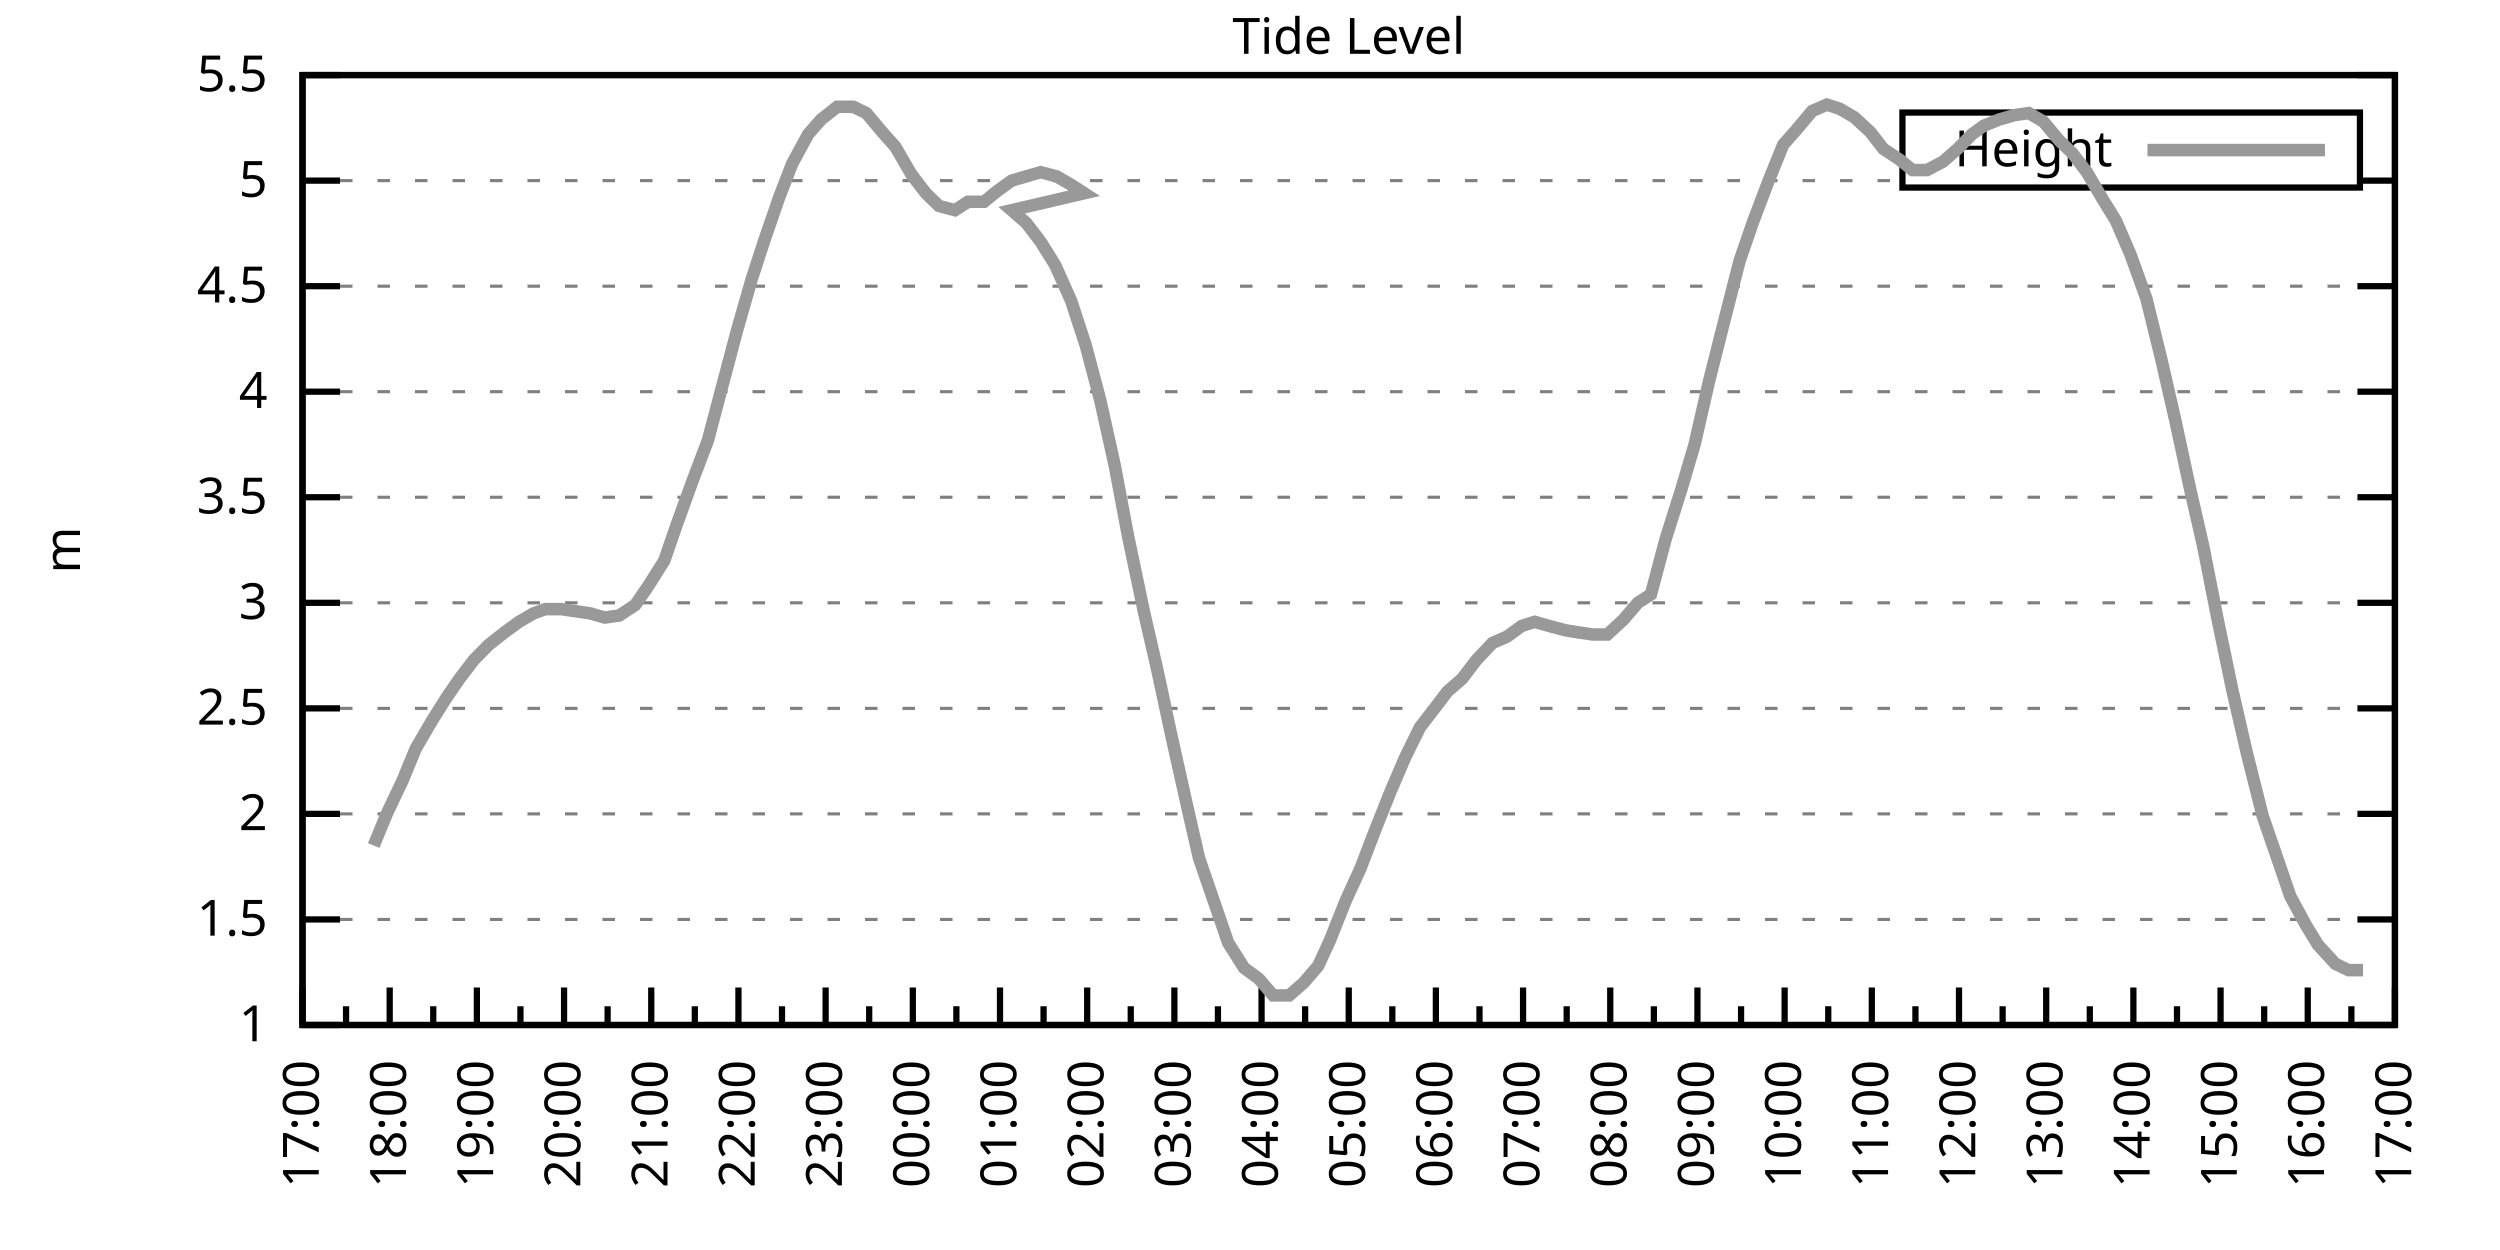
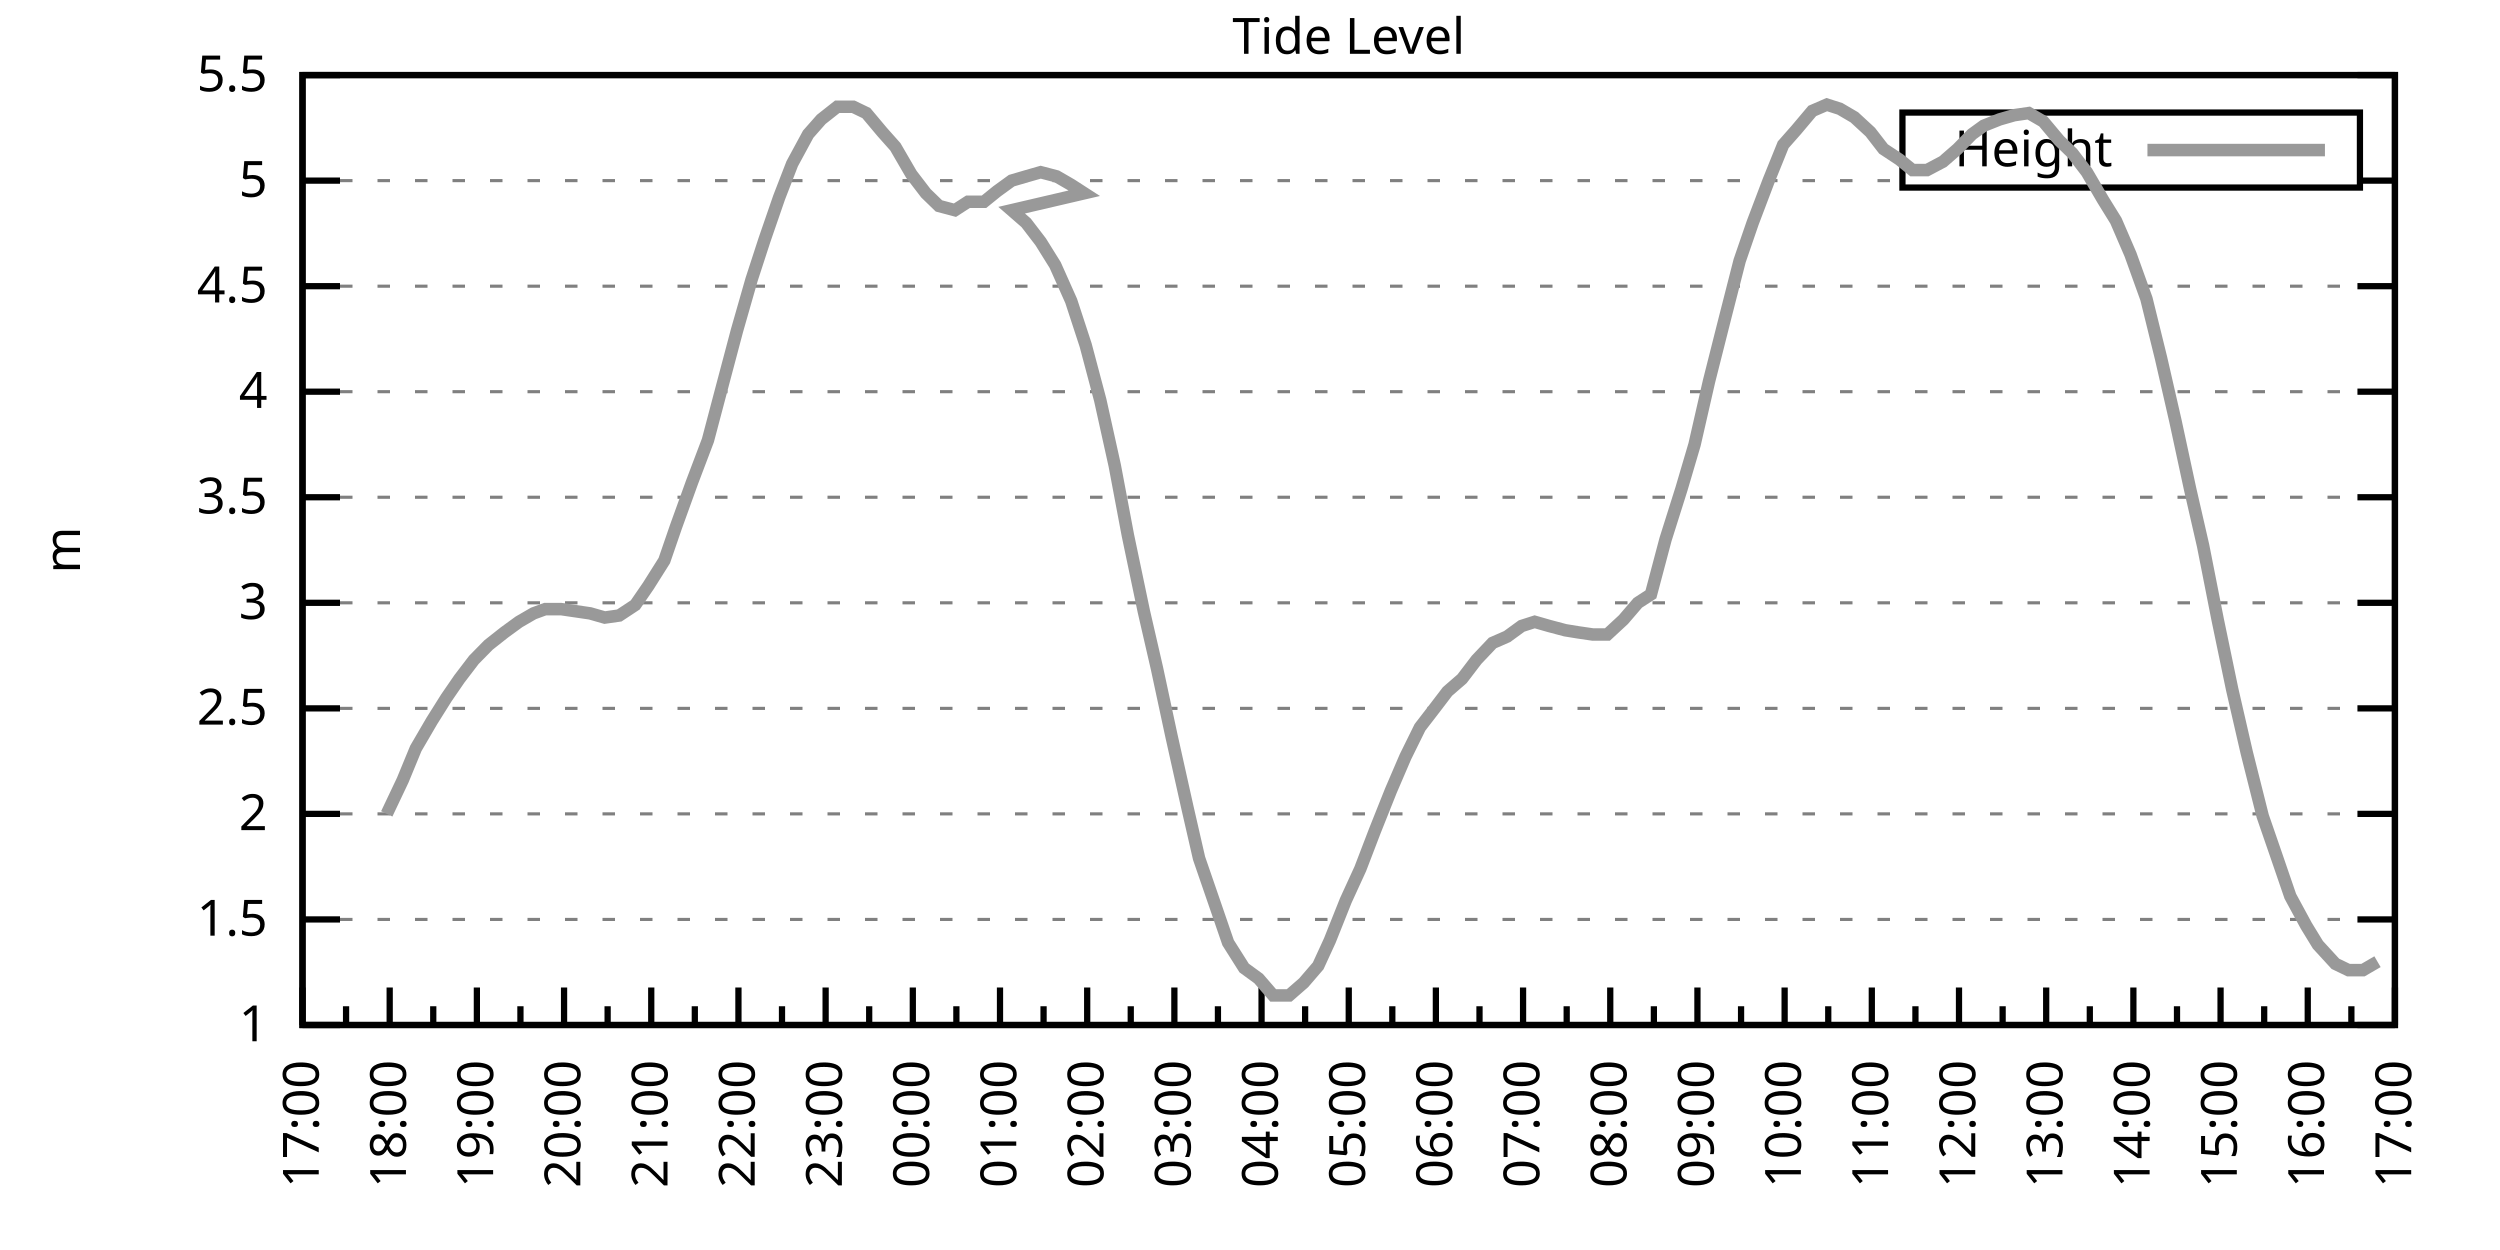
<svg xmlns="http://www.w3.org/2000/svg" xmlns:xlink="http://www.w3.org/1999/xlink" width="400" height="200" viewBox="0 0 400 200">
  <g id="gnuplot_canvas">
    <rect x="0" y="0" width="400" height="200" fill="none" />
    <defs>
      <circle id="gpDot" r="0.5" stroke-width="0.5" stroke="currentColor" />
      <path id="gpPt0" stroke-width="0.333" stroke="currentColor" d="M-1,0 h2 M0,-1 v2" />
      <path id="gpPt1" stroke-width="0.333" stroke="currentColor" d="M-1,-1 L1,1 M1,-1 L-1,1" />
      <path id="gpPt2" stroke-width="0.333" stroke="currentColor" d="M-1,0 L1,0 M0,-1 L0,1 M-1,-1 L1,1 M-1,1 L1,-1" />
      <rect id="gpPt3" stroke-width="0.333" stroke="currentColor" x="-1" y="-1" width="2" height="2" />
      <rect id="gpPt4" stroke-width="0.333" stroke="currentColor" fill="currentColor" x="-1" y="-1" width="2" height="2" />
      <circle id="gpPt5" stroke-width="0.333" stroke="currentColor" cx="0" cy="0" r="1" />
      <use xlink:href="#gpPt5" id="gpPt6" fill="currentColor" stroke="none" />
      <path id="gpPt7" stroke-width="0.333" stroke="currentColor" d="M0,-1.33 L-1.33,0.67 L1.33,0.67 z" />
      <use xlink:href="#gpPt7" id="gpPt8" fill="currentColor" stroke="none" />
      <use xlink:href="#gpPt7" id="gpPt9" stroke="currentColor" transform="rotate(180)" />
      <use xlink:href="#gpPt9" id="gpPt10" fill="currentColor" stroke="none" />
      <use xlink:href="#gpPt3" id="gpPt11" stroke="currentColor" transform="rotate(45)" />
      <use xlink:href="#gpPt11" id="gpPt12" fill="currentColor" stroke="none" />
      <path id="gpPt13" stroke-width="0.333" stroke="currentColor" d="M0,1.330 L1.265,0.411 L0.782,-1.067 L-0.782,-1.076 L-1.265,0.411 z" />
      <use xlink:href="#gpPt13" id="gpPt14" fill="currentColor" stroke="none" />
      <filter id="textbox" filterUnits="objectBoundingBox" x="0" y="0" height="1" width="1">
        <feFlood flood-color="white" flood-opacity="1" result="bgnd" />
        <feComposite in="SourceGraphic" in2="bgnd" operator="atop" />
      </filter>
      <filter id="greybox" filterUnits="objectBoundingBox" x="0" y="0" height="1" width="1">
        <feFlood flood-color="lightgrey" flood-opacity="1" result="grey" />
        <feComposite in="SourceGraphic" in2="grey" operator="atop" />
      </filter>
    </defs>
    <g fill="none" color="white" stroke="currentColor" stroke-width="1.00" stroke-linecap="butt" stroke-linejoin="miter">
</g>
    <g fill="none" color="black" stroke="currentColor" stroke-width="1.00" stroke-linecap="butt" stroke-linejoin="miter">
      <g stroke="none" shape-rendering="crispEdges">
        <polygon fill="rgb(255, 255, 255)" points="48.40,164.00 383.18,164.00 383.18,12.02 48.40,12.02 " />
      </g>
    </g>
    <g fill="none" color="black" stroke="currentColor" stroke-width="1.00" stroke-linecap="butt" stroke-linejoin="miter">
</g>
    <g fill="none" color="black" stroke="black" stroke-width="0.50" stroke-linecap="butt" stroke-linejoin="miter">
</g>
    <g fill="none" color="gray" stroke="currentColor" stroke-width="0.50" stroke-linecap="butt" stroke-linejoin="miter">
      <path stroke="gray" stroke-dasharray="2,4" class="gridline" d="M48.40,164.00 L383.19,164.00  " />
    </g>
    <g fill="none" color="gray" stroke="gray" stroke-width="1.00" stroke-linecap="butt" stroke-linejoin="miter">
</g>
    <g fill="none" color="black" stroke="currentColor" stroke-width="1.00" stroke-linecap="butt" stroke-linejoin="miter">
      <path stroke="black" d="M48.40,164.00 L54.40,164.00 M383.19,164.00 L377.19,164.00  " />
      <g transform="translate(42.80,166.60)" stroke="none" fill="black" font-family="Sans" font-size="8.00" text-anchor="end">
        <text>
          <tspan font-family="Sans"> 1</tspan>
        </text>
      </g>
    </g>
    <g fill="none" color="black" stroke="currentColor" stroke-width="1.00" stroke-linecap="butt" stroke-linejoin="miter">
</g>
    <g fill="none" color="black" stroke="black" stroke-width="0.50" stroke-linecap="butt" stroke-linejoin="miter">
</g>
    <g fill="none" color="gray" stroke="currentColor" stroke-width="0.50" stroke-linecap="butt" stroke-linejoin="miter">
      <path stroke="gray" stroke-dasharray="2,4" class="gridline" d="M48.40,147.11 L383.19,147.11  " />
    </g>
    <g fill="none" color="gray" stroke="gray" stroke-width="1.00" stroke-linecap="butt" stroke-linejoin="miter">
</g>
    <g fill="none" color="black" stroke="currentColor" stroke-width="1.00" stroke-linecap="butt" stroke-linejoin="miter">
      <path stroke="black" d="M48.40,147.11 L54.40,147.11 M383.19,147.11 L377.19,147.11  " />
      <g transform="translate(42.80,149.71)" stroke="none" fill="black" font-family="Sans" font-size="8.00" text-anchor="end">
        <text>
          <tspan font-family="Sans"> 1.5</tspan>
        </text>
      </g>
    </g>
    <g fill="none" color="black" stroke="currentColor" stroke-width="1.00" stroke-linecap="butt" stroke-linejoin="miter">
</g>
    <g fill="none" color="black" stroke="black" stroke-width="0.50" stroke-linecap="butt" stroke-linejoin="miter">
</g>
    <g fill="none" color="gray" stroke="currentColor" stroke-width="0.50" stroke-linecap="butt" stroke-linejoin="miter">
      <path stroke="gray" stroke-dasharray="2,4" class="gridline" d="M48.40,130.22 L383.19,130.22  " />
    </g>
    <g fill="none" color="gray" stroke="gray" stroke-width="1.00" stroke-linecap="butt" stroke-linejoin="miter">
</g>
    <g fill="none" color="black" stroke="currentColor" stroke-width="1.00" stroke-linecap="butt" stroke-linejoin="miter">
      <path stroke="black" d="M48.40,130.22 L54.40,130.22 M383.19,130.22 L377.19,130.22  " />
      <g transform="translate(42.80,132.82)" stroke="none" fill="black" font-family="Sans" font-size="8.00" text-anchor="end">
        <text>
          <tspan font-family="Sans"> 2</tspan>
        </text>
      </g>
    </g>
    <g fill="none" color="black" stroke="currentColor" stroke-width="1.00" stroke-linecap="butt" stroke-linejoin="miter">
</g>
    <g fill="none" color="black" stroke="black" stroke-width="0.50" stroke-linecap="butt" stroke-linejoin="miter">
</g>
    <g fill="none" color="gray" stroke="currentColor" stroke-width="0.50" stroke-linecap="butt" stroke-linejoin="miter">
      <path stroke="gray" stroke-dasharray="2,4" class="gridline" d="M48.40,113.34 L383.19,113.34  " />
    </g>
    <g fill="none" color="gray" stroke="gray" stroke-width="1.00" stroke-linecap="butt" stroke-linejoin="miter">
</g>
    <g fill="none" color="black" stroke="currentColor" stroke-width="1.00" stroke-linecap="butt" stroke-linejoin="miter">
      <path stroke="black" d="M48.40,113.34 L54.40,113.34 M383.19,113.34 L377.19,113.34  " />
      <g transform="translate(42.80,115.94)" stroke="none" fill="black" font-family="Sans" font-size="8.00" text-anchor="end">
        <text>
          <tspan font-family="Sans"> 2.5</tspan>
        </text>
      </g>
    </g>
    <g fill="none" color="black" stroke="currentColor" stroke-width="1.00" stroke-linecap="butt" stroke-linejoin="miter">
</g>
    <g fill="none" color="black" stroke="black" stroke-width="0.50" stroke-linecap="butt" stroke-linejoin="miter">
</g>
    <g fill="none" color="gray" stroke="currentColor" stroke-width="0.50" stroke-linecap="butt" stroke-linejoin="miter">
      <path stroke="gray" stroke-dasharray="2,4" class="gridline" d="M48.40,96.45 L383.19,96.45  " />
    </g>
    <g fill="none" color="gray" stroke="gray" stroke-width="1.00" stroke-linecap="butt" stroke-linejoin="miter">
</g>
    <g fill="none" color="black" stroke="currentColor" stroke-width="1.00" stroke-linecap="butt" stroke-linejoin="miter">
      <path stroke="black" d="M48.40,96.45 L54.40,96.45 M383.19,96.45 L377.19,96.45  " />
      <g transform="translate(42.80,99.05)" stroke="none" fill="black" font-family="Sans" font-size="8.00" text-anchor="end">
        <text>
          <tspan font-family="Sans"> 3</tspan>
        </text>
      </g>
    </g>
    <g fill="none" color="black" stroke="currentColor" stroke-width="1.00" stroke-linecap="butt" stroke-linejoin="miter">
</g>
    <g fill="none" color="black" stroke="black" stroke-width="0.50" stroke-linecap="butt" stroke-linejoin="miter">
</g>
    <g fill="none" color="gray" stroke="currentColor" stroke-width="0.50" stroke-linecap="butt" stroke-linejoin="miter">
      <path stroke="gray" stroke-dasharray="2,4" class="gridline" d="M48.40,79.56 L383.19,79.56  " />
    </g>
    <g fill="none" color="gray" stroke="gray" stroke-width="1.00" stroke-linecap="butt" stroke-linejoin="miter">
</g>
    <g fill="none" color="black" stroke="currentColor" stroke-width="1.00" stroke-linecap="butt" stroke-linejoin="miter">
      <path stroke="black" d="M48.40,79.56 L54.40,79.56 M383.19,79.56 L377.19,79.56  " />
      <g transform="translate(42.80,82.16)" stroke="none" fill="black" font-family="Sans" font-size="8.00" text-anchor="end">
        <text>
          <tspan font-family="Sans"> 3.5</tspan>
        </text>
      </g>
    </g>
    <g fill="none" color="black" stroke="currentColor" stroke-width="1.00" stroke-linecap="butt" stroke-linejoin="miter">
</g>
    <g fill="none" color="black" stroke="black" stroke-width="0.50" stroke-linecap="butt" stroke-linejoin="miter">
</g>
    <g fill="none" color="gray" stroke="currentColor" stroke-width="0.50" stroke-linecap="butt" stroke-linejoin="miter">
      <path stroke="gray" stroke-dasharray="2,4" class="gridline" d="M48.40,62.67 L383.19,62.67  " />
    </g>
    <g fill="none" color="gray" stroke="gray" stroke-width="1.00" stroke-linecap="butt" stroke-linejoin="miter">
</g>
    <g fill="none" color="black" stroke="currentColor" stroke-width="1.00" stroke-linecap="butt" stroke-linejoin="miter">
      <path stroke="black" d="M48.40,62.67 L54.40,62.67 M383.19,62.67 L377.19,62.67  " />
      <g transform="translate(42.80,65.27)" stroke="none" fill="black" font-family="Sans" font-size="8.00" text-anchor="end">
        <text>
          <tspan font-family="Sans"> 4</tspan>
        </text>
      </g>
    </g>
    <g fill="none" color="black" stroke="currentColor" stroke-width="1.00" stroke-linecap="butt" stroke-linejoin="miter">
</g>
    <g fill="none" color="black" stroke="black" stroke-width="0.50" stroke-linecap="butt" stroke-linejoin="miter">
</g>
    <g fill="none" color="gray" stroke="currentColor" stroke-width="0.50" stroke-linecap="butt" stroke-linejoin="miter">
      <path stroke="gray" stroke-dasharray="2,4" class="gridline" d="M48.40,45.79 L383.19,45.79  " />
    </g>
    <g fill="none" color="gray" stroke="gray" stroke-width="1.00" stroke-linecap="butt" stroke-linejoin="miter">
</g>
    <g fill="none" color="black" stroke="currentColor" stroke-width="1.00" stroke-linecap="butt" stroke-linejoin="miter">
      <path stroke="black" d="M48.40,45.79 L54.40,45.79 M383.19,45.79 L377.19,45.79  " />
      <g transform="translate(42.80,48.39)" stroke="none" fill="black" font-family="Sans" font-size="8.00" text-anchor="end">
        <text>
          <tspan font-family="Sans"> 4.5</tspan>
        </text>
      </g>
    </g>
    <g fill="none" color="black" stroke="currentColor" stroke-width="1.00" stroke-linecap="butt" stroke-linejoin="miter">
</g>
    <g fill="none" color="black" stroke="black" stroke-width="0.50" stroke-linecap="butt" stroke-linejoin="miter">
</g>
    <g fill="none" color="gray" stroke="currentColor" stroke-width="0.50" stroke-linecap="butt" stroke-linejoin="miter">
      <path stroke="gray" stroke-dasharray="2,4" class="gridline" d="M48.40,28.90 L304.39,28.90 M377.59,28.90 L383.19,28.90  " />
    </g>
    <g fill="none" color="gray" stroke="gray" stroke-width="1.00" stroke-linecap="butt" stroke-linejoin="miter">
</g>
    <g fill="none" color="black" stroke="currentColor" stroke-width="1.00" stroke-linecap="butt" stroke-linejoin="miter">
      <path stroke="black" d="M48.40,28.90 L54.40,28.90 M383.19,28.90 L377.19,28.90  " />
      <g transform="translate(42.80,31.50)" stroke="none" fill="black" font-family="Sans" font-size="8.00" text-anchor="end">
        <text>
          <tspan font-family="Sans"> 5</tspan>
        </text>
      </g>
    </g>
    <g fill="none" color="black" stroke="currentColor" stroke-width="1.00" stroke-linecap="butt" stroke-linejoin="miter">
</g>
    <g fill="none" color="black" stroke="black" stroke-width="0.50" stroke-linecap="butt" stroke-linejoin="miter">
</g>
    <g fill="none" color="gray" stroke="currentColor" stroke-width="0.50" stroke-linecap="butt" stroke-linejoin="miter">
      <path stroke="gray" stroke-dasharray="2,4" class="gridline" d="M48.40,12.01 L383.19,12.01  " />
    </g>
    <g fill="none" color="gray" stroke="gray" stroke-width="1.00" stroke-linecap="butt" stroke-linejoin="miter">
</g>
    <g fill="none" color="black" stroke="currentColor" stroke-width="1.00" stroke-linecap="butt" stroke-linejoin="miter">
      <path stroke="black" d="M48.40,12.01 L54.40,12.01 M383.19,12.01 L377.19,12.01  " />
      <g transform="translate(42.80,14.61)" stroke="none" fill="black" font-family="Sans" font-size="8.00" text-anchor="end">
        <text>
          <tspan font-family="Sans"> 5.5</tspan>
        </text>
      </g>
    </g>
    <g fill="none" color="black" stroke="currentColor" stroke-width="1.00" stroke-linecap="butt" stroke-linejoin="miter">
      <path stroke="black" d="M48.40,164.00 L48.40,158.00  " />
      <g transform="translate(51.00,169.60) rotate(270)" stroke="none" fill="black" font-family="Sans" font-size="8.00" text-anchor="end">
        <text>
          <tspan font-family="Sans">17:00</tspan>
        </text>
      </g>
    </g>
    <g fill="none" color="black" stroke="currentColor" stroke-width="1.00" stroke-linecap="butt" stroke-linejoin="miter">
      <path stroke="black" d="M55.37,164.00 L55.37,161.00 M62.35,164.00 L62.35,158.00  " />
      <g transform="translate(64.95,169.60) rotate(270)" stroke="none" fill="black" font-family="Sans" font-size="8.00" text-anchor="end">
        <text>
          <tspan font-family="Sans">18:00</tspan>
        </text>
      </g>
    </g>
    <g fill="none" color="black" stroke="currentColor" stroke-width="1.00" stroke-linecap="butt" stroke-linejoin="miter">
      <path stroke="black" d="M69.32,164.00 L69.32,161.00 M76.30,164.00 L76.30,158.00  " />
      <g transform="translate(78.90,169.60) rotate(270)" stroke="none" fill="black" font-family="Sans" font-size="8.00" text-anchor="end">
        <text>
          <tspan font-family="Sans">19:00</tspan>
        </text>
      </g>
    </g>
    <g fill="none" color="black" stroke="currentColor" stroke-width="1.00" stroke-linecap="butt" stroke-linejoin="miter">
      <path stroke="black" d="M83.27,164.00 L83.27,161.00 M90.25,164.00 L90.25,158.00  " />
      <g transform="translate(92.85,169.60) rotate(270)" stroke="none" fill="black" font-family="Sans" font-size="8.00" text-anchor="end">
        <text>
          <tspan font-family="Sans">20:00</tspan>
        </text>
      </g>
    </g>
    <g fill="none" color="black" stroke="currentColor" stroke-width="1.00" stroke-linecap="butt" stroke-linejoin="miter">
      <path stroke="black" d="M97.22,164.00 L97.22,161.00 M104.20,164.00 L104.20,158.00  " />
      <g transform="translate(106.80,169.60) rotate(270)" stroke="none" fill="black" font-family="Sans" font-size="8.00" text-anchor="end">
        <text>
          <tspan font-family="Sans">21:00</tspan>
        </text>
      </g>
    </g>
    <g fill="none" color="black" stroke="currentColor" stroke-width="1.00" stroke-linecap="butt" stroke-linejoin="miter">
      <path stroke="black" d="M111.17,164.00 L111.17,161.00 M118.15,164.00 L118.15,158.00  " />
      <g transform="translate(120.75,169.60) rotate(270)" stroke="none" fill="black" font-family="Sans" font-size="8.00" text-anchor="end">
        <text>
          <tspan font-family="Sans">22:00</tspan>
        </text>
      </g>
    </g>
    <g fill="none" color="black" stroke="currentColor" stroke-width="1.00" stroke-linecap="butt" stroke-linejoin="miter">
      <path stroke="black" d="M125.12,164.00 L125.12,161.00 M132.10,164.00 L132.10,158.00  " />
      <g transform="translate(134.70,169.60) rotate(270)" stroke="none" fill="black" font-family="Sans" font-size="8.00" text-anchor="end">
        <text>
          <tspan font-family="Sans">23:00</tspan>
        </text>
      </g>
    </g>
    <g fill="none" color="black" stroke="currentColor" stroke-width="1.00" stroke-linecap="butt" stroke-linejoin="miter">
      <path stroke="black" d="M139.07,164.00 L139.07,161.00 M146.05,164.00 L146.05,158.00  " />
      <g transform="translate(148.65,169.60) rotate(270)" stroke="none" fill="black" font-family="Sans" font-size="8.00" text-anchor="end">
        <text>
          <tspan font-family="Sans">00:00</tspan>
        </text>
      </g>
    </g>
    <g fill="none" color="black" stroke="currentColor" stroke-width="1.00" stroke-linecap="butt" stroke-linejoin="miter">
      <path stroke="black" d="M153.02,164.00 L153.02,161.00 M160.00,164.00 L160.00,158.00  " />
      <g transform="translate(162.60,169.60) rotate(270)" stroke="none" fill="black" font-family="Sans" font-size="8.00" text-anchor="end">
        <text>
          <tspan font-family="Sans">01:00</tspan>
        </text>
      </g>
    </g>
    <g fill="none" color="black" stroke="currentColor" stroke-width="1.00" stroke-linecap="butt" stroke-linejoin="miter">
      <path stroke="black" d="M166.97,164.00 L166.97,161.00 M173.95,164.00 L173.95,158.00  " />
      <g transform="translate(176.55,169.60) rotate(270)" stroke="none" fill="black" font-family="Sans" font-size="8.00" text-anchor="end">
        <text>
          <tspan font-family="Sans">02:00</tspan>
        </text>
      </g>
    </g>
    <g fill="none" color="black" stroke="currentColor" stroke-width="1.00" stroke-linecap="butt" stroke-linejoin="miter">
      <path stroke="black" d="M180.92,164.00 L180.92,161.00 M187.90,164.00 L187.90,158.00  " />
      <g transform="translate(190.50,169.60) rotate(270)" stroke="none" fill="black" font-family="Sans" font-size="8.00" text-anchor="end">
        <text>
          <tspan font-family="Sans">03:00</tspan>
        </text>
      </g>
    </g>
    <g fill="none" color="black" stroke="currentColor" stroke-width="1.00" stroke-linecap="butt" stroke-linejoin="miter">
      <path stroke="black" d="M194.87,164.00 L194.87,161.00 M201.85,164.00 L201.85,158.00  " />
      <g transform="translate(204.45,169.60) rotate(270)" stroke="none" fill="black" font-family="Sans" font-size="8.00" text-anchor="end">
        <text>
          <tspan font-family="Sans">04:00</tspan>
        </text>
      </g>
    </g>
    <g fill="none" color="black" stroke="currentColor" stroke-width="1.00" stroke-linecap="butt" stroke-linejoin="miter">
      <path stroke="black" d="M208.82,164.00 L208.82,161.00 M215.80,164.00 L215.80,158.00  " />
      <g transform="translate(218.40,169.60) rotate(270)" stroke="none" fill="black" font-family="Sans" font-size="8.00" text-anchor="end">
        <text>
          <tspan font-family="Sans">05:00</tspan>
        </text>
      </g>
    </g>
    <g fill="none" color="black" stroke="currentColor" stroke-width="1.00" stroke-linecap="butt" stroke-linejoin="miter">
      <path stroke="black" d="M222.77,164.00 L222.77,161.00 M229.74,164.00 L229.74,158.00  " />
      <g transform="translate(232.34,169.60) rotate(270)" stroke="none" fill="black" font-family="Sans" font-size="8.00" text-anchor="end">
        <text>
          <tspan font-family="Sans">06:00</tspan>
        </text>
      </g>
    </g>
    <g fill="none" color="black" stroke="currentColor" stroke-width="1.00" stroke-linecap="butt" stroke-linejoin="miter">
      <path stroke="black" d="M236.72,164.00 L236.72,161.00 M243.69,164.00 L243.69,158.00  " />
      <g transform="translate(246.29,169.60) rotate(270)" stroke="none" fill="black" font-family="Sans" font-size="8.00" text-anchor="end">
        <text>
          <tspan font-family="Sans">07:00</tspan>
        </text>
      </g>
    </g>
    <g fill="none" color="black" stroke="currentColor" stroke-width="1.00" stroke-linecap="butt" stroke-linejoin="miter">
      <path stroke="black" d="M250.67,164.00 L250.67,161.00 M257.64,164.00 L257.64,158.00  " />
      <g transform="translate(260.24,169.60) rotate(270)" stroke="none" fill="black" font-family="Sans" font-size="8.00" text-anchor="end">
        <text>
          <tspan font-family="Sans">08:00</tspan>
        </text>
      </g>
    </g>
    <g fill="none" color="black" stroke="currentColor" stroke-width="1.00" stroke-linecap="butt" stroke-linejoin="miter">
      <path stroke="black" d="M264.62,164.00 L264.62,161.00 M271.59,164.00 L271.59,158.00  " />
      <g transform="translate(274.19,169.60) rotate(270)" stroke="none" fill="black" font-family="Sans" font-size="8.00" text-anchor="end">
        <text>
          <tspan font-family="Sans">09:00</tspan>
        </text>
      </g>
    </g>
    <g fill="none" color="black" stroke="currentColor" stroke-width="1.00" stroke-linecap="butt" stroke-linejoin="miter">
      <path stroke="black" d="M278.57,164.00 L278.57,161.00 M285.54,164.00 L285.54,158.00  " />
      <g transform="translate(288.14,169.60) rotate(270)" stroke="none" fill="black" font-family="Sans" font-size="8.00" text-anchor="end">
        <text>
          <tspan font-family="Sans">10:00</tspan>
        </text>
      </g>
    </g>
    <g fill="none" color="black" stroke="currentColor" stroke-width="1.00" stroke-linecap="butt" stroke-linejoin="miter">
      <path stroke="black" d="M292.52,164.00 L292.52,161.00 M299.49,164.00 L299.49,158.00  " />
      <g transform="translate(302.09,169.60) rotate(270)" stroke="none" fill="black" font-family="Sans" font-size="8.00" text-anchor="end">
        <text>
          <tspan font-family="Sans">11:00</tspan>
        </text>
      </g>
    </g>
    <g fill="none" color="black" stroke="currentColor" stroke-width="1.00" stroke-linecap="butt" stroke-linejoin="miter">
      <path stroke="black" d="M306.47,164.00 L306.47,161.00 M313.44,164.00 L313.44,158.00  " />
      <g transform="translate(316.04,169.60) rotate(270)" stroke="none" fill="black" font-family="Sans" font-size="8.00" text-anchor="end">
        <text>
          <tspan font-family="Sans">12:00</tspan>
        </text>
      </g>
    </g>
    <g fill="none" color="black" stroke="currentColor" stroke-width="1.00" stroke-linecap="butt" stroke-linejoin="miter">
      <path stroke="black" d="M320.42,164.00 L320.42,161.00 M327.39,164.00 L327.39,158.00  " />
      <g transform="translate(329.99,169.60) rotate(270)" stroke="none" fill="black" font-family="Sans" font-size="8.00" text-anchor="end">
        <text>
          <tspan font-family="Sans">13:00</tspan>
        </text>
      </g>
    </g>
    <g fill="none" color="black" stroke="currentColor" stroke-width="1.00" stroke-linecap="butt" stroke-linejoin="miter">
      <path stroke="black" d="M334.37,164.00 L334.37,161.00 M341.34,164.00 L341.34,158.00  " />
      <g transform="translate(343.94,169.60) rotate(270)" stroke="none" fill="black" font-family="Sans" font-size="8.00" text-anchor="end">
        <text>
          <tspan font-family="Sans">14:00</tspan>
        </text>
      </g>
    </g>
    <g fill="none" color="black" stroke="currentColor" stroke-width="1.00" stroke-linecap="butt" stroke-linejoin="miter">
      <path stroke="black" d="M348.32,164.00 L348.32,161.00 M355.29,164.00 L355.29,158.00  " />
      <g transform="translate(357.89,169.60) rotate(270)" stroke="none" fill="black" font-family="Sans" font-size="8.00" text-anchor="end">
        <text>
          <tspan font-family="Sans">15:00</tspan>
        </text>
      </g>
    </g>
    <g fill="none" color="black" stroke="currentColor" stroke-width="1.00" stroke-linecap="butt" stroke-linejoin="miter">
      <path stroke="black" d="M362.27,164.00 L362.27,161.00 M369.24,164.00 L369.24,158.00  " />
      <g transform="translate(371.84,169.60) rotate(270)" stroke="none" fill="black" font-family="Sans" font-size="8.00" text-anchor="end">
        <text>
          <tspan font-family="Sans">16:00</tspan>
        </text>
      </g>
    </g>
    <g fill="none" color="black" stroke="currentColor" stroke-width="1.00" stroke-linecap="butt" stroke-linejoin="miter">
      <path stroke="black" d="M376.22,164.00 L376.22,161.00 M383.19,164.00 L383.19,158.00  " />
      <g transform="translate(385.79,169.60) rotate(270)" stroke="none" fill="black" font-family="Sans" font-size="8.00" text-anchor="end">
        <text>
          <tspan font-family="Sans">17:00</tspan>
        </text>
      </g>
    </g>
    <g fill="none" color="black" stroke="currentColor" stroke-width="1.00" stroke-linecap="butt" stroke-linejoin="miter">
</g>
    <g fill="none" color="black" stroke="currentColor" stroke-width="1.00" stroke-linecap="butt" stroke-linejoin="miter">
      <path stroke="black" d="M48.40,12.01 L48.40,164.00 L383.19,164.00 L383.19,12.01 L48.40,12.01 Z  " />
    </g>
    <g fill="none" color="black" stroke="currentColor" stroke-width="1.00" stroke-linecap="butt" stroke-linejoin="miter">
      <g transform="translate(12.80,88.01) rotate(270)" stroke="none" fill="black" font-family="Sans" font-size="8.00" text-anchor="middle">
        <text>
          <tspan font-family="Sans">m</tspan>
        </text>
      </g>
    </g>
    <g fill="none" color="black" stroke="currentColor" stroke-width="1.00" stroke-linecap="butt" stroke-linejoin="miter">
</g>
    <g fill="none" color="black" stroke="currentColor" stroke-width="1.00" stroke-linecap="butt" stroke-linejoin="miter">
      <path stroke="black" d="M304.39,30.01 L304.39,18.01 L377.59,18.01 L377.59,30.01 L304.39,30.01 Z  " />
    </g>
    <g id="Tide_level_plot_1">
      <g fill="none" color="white" stroke="black" stroke-width="2.00" stroke-linecap="butt" stroke-linejoin="miter">
</g>
      <g fill="none" color="black" stroke="currentColor" stroke-width="2.00" stroke-linecap="butt" stroke-linejoin="miter">
        <g transform="translate(337.99,26.61)" stroke="none" fill="black" font-family="Sans" font-size="8.00" text-anchor="end">
          <text>
            <tspan font-family="Sans">Height</tspan>
          </text>
        </g>
      </g>
      <g fill="none" color="black" stroke="currentColor" stroke-width="2.00" stroke-linecap="butt" stroke-linejoin="miter">
-         <path stroke="rgb(153, 153, 153)" d="M343.59,24.01 L371.99,24.01 M59.79,135.29 L61.88,130.22 L64.44,124.82 L66.53,119.75 L69.09,115.36 L71.42,111.65   L73.51,108.61 L75.83,105.57 L78.16,103.20 L80.72,101.18 L83.04,99.49 L85.37,98.14 L87.23,97.46 L89.78,97.46   L94.43,98.14 L96.76,98.81 L99.08,98.48 L101.64,96.79 L103.73,93.75 L106.29,89.69 L108.15,84.29 L110.71,77.20   L113.27,70.44 L115.59,61.66 L117.92,52.88 L120.24,44.77 L122.33,38.35 L124.66,31.60 L126.75,26.20 L129.31,21.47   L131.40,19.10 L133.96,17.08 L136.51,17.08 L138.61,18.09 L141.16,21.13 L143.26,23.49 L145.81,27.88 L148.14,30.92   L150.23,32.95 L152.79,33.63 L154.88,32.28 L157.44,32.28 L159.53,30.59 L161.86,28.90 L164.18,28.22 L166.51,27.55   L169.06,28.22 L171.39,29.57 L173.48,30.92 L161.86,33.63 L164.18,35.65 L166.51,38.69 L168.83,42.41 L171.39,48.15   L173.71,55.24 L176.04,64.02 L178.36,74.49 L180.46,85.64 L183.01,97.80 L185.11,106.92 L187.43,117.73 L189.99,129.21   L191.85,137.32 L194.41,144.75 L196.50,150.83 L199.06,154.88 L201.38,156.57 L203.71,159.27 L206.26,159.27 L208.59,157.24   L210.91,154.54 L212.77,150.49 L215.33,144.07 L217.65,139.01 L219.98,132.93 L222.54,126.51 L224.86,121.11 L227.19,116.38   L229.28,113.67 L231.60,110.63 L233.93,108.61 L236.25,105.57 L238.81,102.87 L241.14,101.85 L243.46,100.16 L245.55,99.49   L247.88,100.16 L250.44,100.84 L252.53,101.18 L254.85,101.52 L257.18,101.52 L259.74,99.15 L262.06,96.45 L264.15,95.10   L266.48,86.32 L269.04,78.21 L271.13,71.12 L273.45,60.98 L276.01,50.85 L278.34,41.73 L280.43,35.65 L282.99,28.90   L285.31,23.16 L287.40,20.79 L289.96,17.75 L292.29,16.74 L294.38,17.41 L296.70,18.77 L299.26,21.13 L301.35,23.83   L303.91,25.52 L306.00,27.21 L308.33,27.21 L310.88,25.86 L313.21,23.83 L315.53,21.47 L317.39,20.12 L319.95,19.10   L322.28,18.43 L324.60,18.09 L326.93,19.44 L329.48,22.48 L331.58,24.51 L333.90,27.55 L336.46,31.94 L338.55,35.32   L340.88,40.72 L343.43,47.81 L345.76,57.27 L348.08,67.40 L350.41,78.21 L352.50,87.33 L354.83,99.15 L357.15,110.30   L359.48,120.43 L362.03,130.56 L364.13,136.64 L366.45,143.40 L369.01,148.13 L370.87,151.17 L373.66,154.21 L375.75,155.22   L378.08,155.22  " />
+         <path stroke="rgb(153, 153, 153)" d="M343.59,24.01 L371.99,24.01 M61.88,130.22 L64.44,124.82 L66.53,119.75 L69.09,115.36 L71.42,111.65 L73.51,108.61   L75.83,105.57 L78.16,103.20 L80.72,101.18 L83.04,99.49 L85.37,98.14 L87.23,97.46 L89.78,97.46 L94.43,98.14   L96.76,98.81 L99.08,98.48 L101.64,96.79 L103.73,93.75 L106.29,89.69 L108.15,84.29 L110.71,77.20 L113.27,70.44   L115.59,61.66 L117.92,52.88 L120.24,44.77 L122.33,38.35 L124.66,31.60 L126.75,26.20 L129.31,21.47 L131.40,19.10   L133.96,17.08 L136.51,17.08 L138.61,18.09 L141.16,21.13 L143.26,23.49 L145.81,27.88 L148.14,30.92 L150.23,32.95   L152.79,33.63 L154.88,32.28 L157.44,32.28 L159.53,30.59 L161.86,28.90 L164.18,28.22 L166.51,27.55 L169.06,28.22   L171.39,29.57 L173.48,30.92 L161.86,33.63 L164.18,35.65 L166.51,38.69 L168.83,42.41 L171.39,48.15 L173.71,55.24   L176.04,64.02 L178.36,74.49 L180.46,85.64 L183.01,97.80 L185.11,106.92 L187.43,117.73 L189.99,129.21 L191.85,137.32   L194.41,144.75 L196.50,150.83 L199.06,154.88 L201.38,156.57 L203.71,159.27 L206.26,159.27 L208.59,157.24 L210.91,154.54   L212.77,150.49 L215.33,144.07 L217.65,139.01 L219.98,132.93 L222.54,126.51 L224.86,121.11 L227.19,116.38 L229.28,113.67   L231.60,110.63 L233.93,108.61 L236.25,105.57 L238.81,102.87 L241.14,101.85 L243.46,100.16 L245.55,99.49 L247.88,100.16   L250.44,100.84 L252.53,101.18 L254.85,101.52 L257.18,101.52 L259.74,99.15 L262.06,96.45 L264.15,95.10 L266.48,86.32   L269.04,78.21 L271.13,71.12 L273.45,60.98 L276.01,50.85 L278.34,41.73 L280.43,35.65 L282.99,28.90 L285.31,23.16   L287.40,20.79 L289.96,17.75 L292.29,16.74 L294.38,17.41 L296.70,18.77 L299.26,21.13 L301.35,23.83 L303.91,25.52   L306.00,27.21 L308.33,27.21 L310.88,25.86 L313.21,23.83 L315.53,21.47 L317.39,20.12 L319.95,19.10 L322.28,18.43   L324.60,18.09 L326.93,19.44 L329.48,22.48 L331.58,24.51 L333.90,27.55 L336.46,31.94 L338.55,35.32 L340.88,40.72   L343.43,47.81 L345.76,57.27 L348.08,67.40 L350.41,78.21 L352.50,87.33 L354.83,99.15 L357.15,110.30 L359.48,120.43   L362.03,130.56 L364.13,136.64 L366.45,143.40 L369.01,148.13 L370.87,151.17 L373.66,154.21 L375.75,155.22 L378.08,155.22   L380.40,153.87  " />
      </g>
    </g>
    <g fill="none" color="black" stroke="currentColor" stroke-width="2.00" stroke-linecap="butt" stroke-linejoin="miter">
</g>
    <g fill="none" color="black" stroke="black" stroke-width="1.00" stroke-linecap="butt" stroke-linejoin="miter">
</g>
    <g fill="none" color="black" stroke="currentColor" stroke-width="1.00" stroke-linecap="butt" stroke-linejoin="miter">
      <path stroke="black" d="M48.40,12.01 L48.40,164.00 L383.19,164.00 L383.19,12.01 L48.40,12.01 Z  " />
    </g>
    <g fill="none" color="black" stroke="currentColor" stroke-width="1.00" stroke-linecap="butt" stroke-linejoin="miter">
      <g transform="translate(215.79,8.61)" stroke="none" fill="black" font-family="Sans" font-size="8.00" text-anchor="middle">
        <text>
          <tspan font-family="Sans">Tide Level</tspan>
        </text>
      </g>
    </g>
    <g fill="none" color="black" stroke="currentColor" stroke-width="1.00" stroke-linecap="butt" stroke-linejoin="miter">
</g>
  </g>
</svg>
